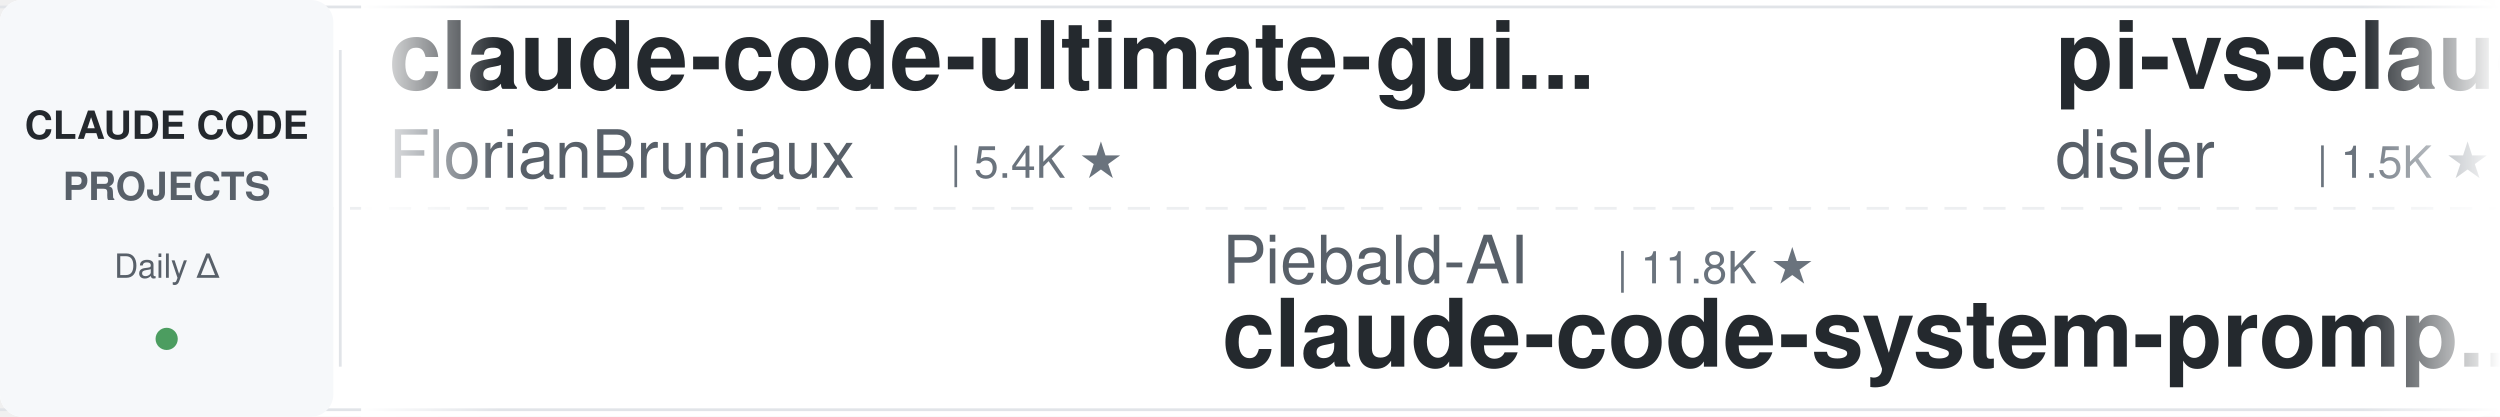
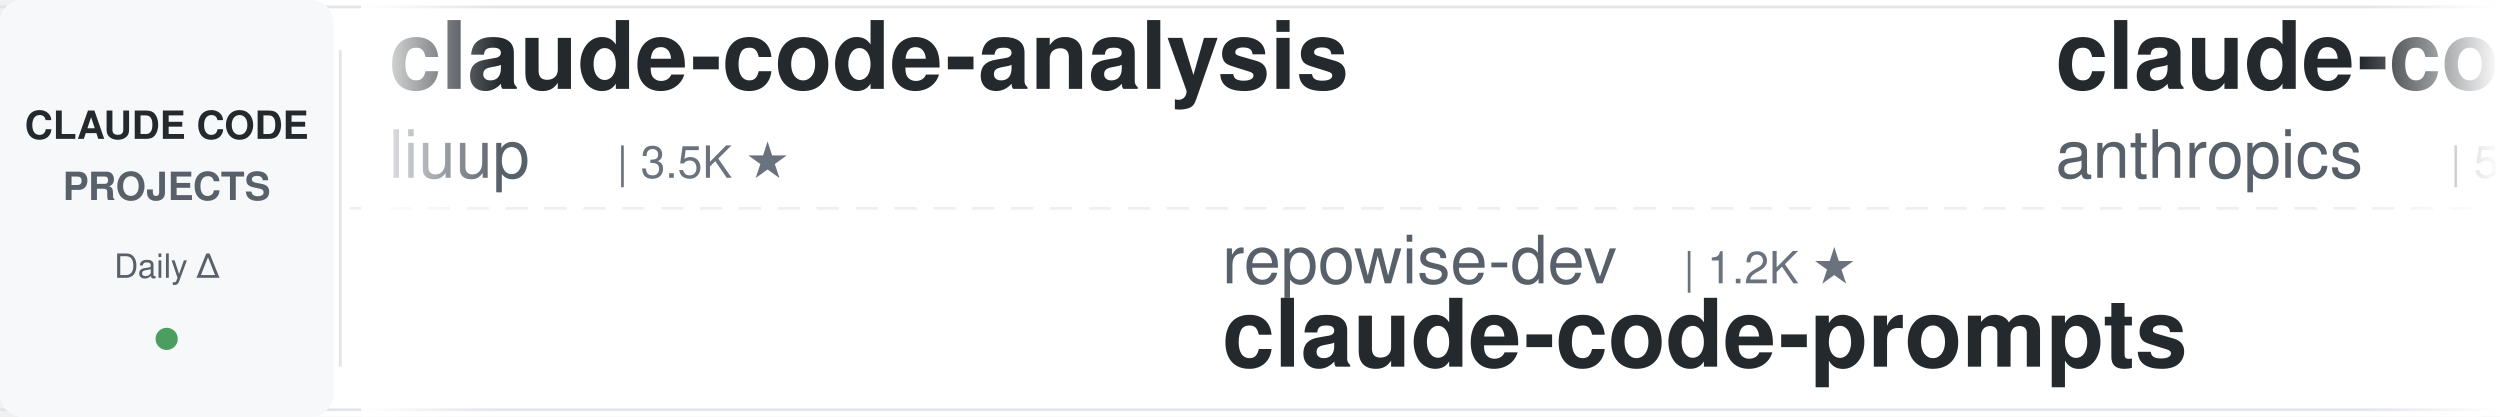
<svg xmlns="http://www.w3.org/2000/svg" width="900" height="150">
  <defs>
    <linearGradient id="leftFade" x1="0%" y1="0%" x2="100%" y2="0%">
      <stop offset="0%" style="stop-color:#ffffff;stop-opacity:1" />
      <stop offset="100%" style="stop-color:#ffffff;stop-opacity:0" />
    </linearGradient>
    <linearGradient id="rightFade" x1="0%" y1="0%" x2="100%" y2="0%">
      <stop offset="0%" style="stop-color:#ffffff;stop-opacity:0" />
      <stop offset="100%" style="stop-color:#ffffff;stop-opacity:1" />
    </linearGradient>
  </defs>
  <rect width="900" height="150" fill="#ffffff" rx="8" />
  <rect x="0" y="2" width="900" height="1" fill="#e1e4e8" />
  <rect x="0" y="147" width="900" height="1" fill="#e1e4e8" />
  <line x1="0" y1="75" x2="900" y2="75" stroke="#e1e4e8" stroke-width="1" stroke-dasharray="8 6" opacity="0.6" />
  <rect x="0" y="0" width="120" height="150" fill="#f6f8fa" rx="8" />
  <text x="60" y="50" font-family="-apple-system, BlinkMacSystemFont, 'Segoe UI', Helvetica, Arial, sans-serif" font-size="14" font-weight="600" fill="#24292e" text-anchor="middle">CLAUDE CODE</text>
  <text x="60" y="72" font-family="-apple-system, BlinkMacSystemFont, 'Segoe UI', Helvetica, Arial, sans-serif" font-size="14" font-weight="600" fill="#586069" text-anchor="middle">PROJECTS</text>
  <text x="60" y="100" font-family="-apple-system, BlinkMacSystemFont, 'Segoe UI', Helvetica, Arial, sans-serif" font-size="12" font-weight="500" fill="#586069" text-anchor="middle">Daily Δ</text>
  <circle cx="60" cy="122" r="4" fill="#22863a" opacity="0.8" />
  <rect x="122" y="18" width="1" height="114" fill="#e1e4e8" />
  <clipPath id="tickerClip">
    <rect x="130" y="0" width="770" height="150" />
  </clipPath>
  <g clip-path="url(#tickerClip)">
    <g id="tickerItems">
      <animateTransform attributeName="transform" attributeType="XML" type="translate" from="0 0" to="-3000 0" dur="54s" repeatCount="indefinite" />
      <g transform="translate(0, 0)">
-         <text x="140" y="32" font-family="-apple-system, BlinkMacSystemFont, 'Segoe UI', Helvetica, Arial, sans-serif" font-size="34" font-weight="600" fill="#24292e">claude-code-ultimate-gui...</text>
-         <text x="140" y="64" font-family="-apple-system, BlinkMacSystemFont, 'Segoe UI', Helvetica, Arial, sans-serif" font-size="24" font-weight="400" fill="#586069">FlorianBruniaux</text>
-         <text x="342" y="64" font-family="-apple-system, BlinkMacSystemFont, 'Segoe UI', Helvetica, Arial, sans-serif" font-size="16" font-weight="500" fill="#6a737d">| 5.4K ★</text>
+         <text x="140" y="32" font-family="-apple-system, BlinkMacSystemFont, 'Segoe UI', Helvetica, Arial, sans-serif" font-size="34" font-weight="600" fill="#24292e">claude-code-analysis</text>
+         <text x="140" y="64" font-family="-apple-system, BlinkMacSystemFont, 'Segoe UI', Helvetica, Arial, sans-serif" font-size="24" font-weight="400" fill="#586069">liuup</text>
+         <text x="222" y="64" font-family="-apple-system, BlinkMacSystemFont, 'Segoe UI', Helvetica, Arial, sans-serif" font-size="16" font-weight="500" fill="#6a737d">| 3.5K ★</text>
      </g>
      <g transform="translate(300, 0)">
-         <text x="140" y="102" font-family="-apple-system, BlinkMacSystemFont, 'Segoe UI', Helvetica, Arial, sans-serif" font-size="24" font-weight="400" fill="#586069">Piebald-AI</text>
-         <text x="282" y="102" font-family="-apple-system, BlinkMacSystemFont, 'Segoe UI', Helvetica, Arial, sans-serif" font-size="16" font-weight="500" fill="#6a737d">| 11.8K ★</text>
-         <text x="140" y="132" font-family="-apple-system, BlinkMacSystemFont, 'Segoe UI', Helvetica, Arial, sans-serif" font-size="34" font-weight="600" fill="#24292e">claude-code-system-promp...</text>
+         <text x="140" y="102" font-family="-apple-system, BlinkMacSystemFont, 'Segoe UI', Helvetica, Arial, sans-serif" font-size="24" font-weight="400" fill="#586069">repowise-dev</text>
+         <text x="306" y="102" font-family="-apple-system, BlinkMacSystemFont, 'Segoe UI', Helvetica, Arial, sans-serif" font-size="16" font-weight="500" fill="#6a737d">| 1.2K ★</text>
+         <text x="140" y="132" font-family="-apple-system, BlinkMacSystemFont, 'Segoe UI', Helvetica, Arial, sans-serif" font-size="34" font-weight="600" fill="#24292e">claude-code-prompts</text>
      </g>
      <g transform="translate(600, 0)">
-         <text x="140" y="32" font-family="-apple-system, BlinkMacSystemFont, 'Segoe UI', Helvetica, Arial, sans-serif" font-size="34" font-weight="600" fill="#24292e">pi-vs-claude-code</text>
-         <text x="140" y="64" font-family="-apple-system, BlinkMacSystemFont, 'Segoe UI', Helvetica, Arial, sans-serif" font-size="24" font-weight="400" fill="#586069">disler</text>
-         <text x="234" y="64" font-family="-apple-system, BlinkMacSystemFont, 'Segoe UI', Helvetica, Arial, sans-serif" font-size="16" font-weight="500" fill="#6a737d">| 1.5K ★</text>
+         <text x="140" y="32" font-family="-apple-system, BlinkMacSystemFont, 'Segoe UI', Helvetica, Arial, sans-serif" font-size="34" font-weight="600" fill="#24292e">claude-code-security-rev...</text>
+         <text x="140" y="64" font-family="-apple-system, BlinkMacSystemFont, 'Segoe UI', Helvetica, Arial, sans-serif" font-size="24" font-weight="400" fill="#586069">anthropics</text>
+         <text x="282" y="64" font-family="-apple-system, BlinkMacSystemFont, 'Segoe UI', Helvetica, Arial, sans-serif" font-size="16" font-weight="500" fill="#6a737d">| 5.5K ★</text>
      </g>
      <g transform="translate(900, 0)">
-         <text x="140" y="102" font-family="-apple-system, BlinkMacSystemFont, 'Segoe UI', Helvetica, Arial, sans-serif" font-size="24" font-weight="400" fill="#586069">anthropics</text>
-         <text x="282" y="102" font-family="-apple-system, BlinkMacSystemFont, 'Segoe UI', Helvetica, Arial, sans-serif" font-size="16" font-weight="500" fill="#6a737d">| 8.3K ★</text>
-         <text x="140" y="132" font-family="-apple-system, BlinkMacSystemFont, 'Segoe UI', Helvetica, Arial, sans-serif" font-size="34" font-weight="600" fill="#24292e">claude-code-action</text>
+         <text x="140" y="102" font-family="-apple-system, BlinkMacSystemFont, 'Segoe UI', Helvetica, Arial, sans-serif" font-size="24" font-weight="400" fill="#586069">wanshuiyin</text>
+         <text x="282" y="102" font-family="-apple-system, BlinkMacSystemFont, 'Segoe UI', Helvetica, Arial, sans-serif" font-size="16" font-weight="500" fill="#6a737d">| 13.4K ★</text>
+         <text x="140" y="132" font-family="-apple-system, BlinkMacSystemFont, 'Segoe UI', Helvetica, Arial, sans-serif" font-size="34" font-weight="600" fill="#24292e">Auto-claude-code-researc...</text>
      </g>
      <g transform="translate(1200, 0)">
-         <text x="140" y="32" font-family="-apple-system, BlinkMacSystemFont, 'Segoe UI', Helvetica, Arial, sans-serif" font-size="34" font-weight="600" fill="#24292e">skills</text>
-         <text x="140" y="64" font-family="-apple-system, BlinkMacSystemFont, 'Segoe UI', Helvetica, Arial, sans-serif" font-size="24" font-weight="400" fill="#586069">anthropics</text>
-         <text x="282" y="64" font-family="-apple-system, BlinkMacSystemFont, 'Segoe UI', Helvetica, Arial, sans-serif" font-size="16" font-weight="500" fill="#6a737d">| 160.8K ★</text>
+         <text x="140" y="32" font-family="-apple-system, BlinkMacSystemFont, 'Segoe UI', Helvetica, Arial, sans-serif" font-size="34" font-weight="600" fill="#24292e">claude-code-source</text>
+         <text x="140" y="64" font-family="-apple-system, BlinkMacSystemFont, 'Segoe UI', Helvetica, Arial, sans-serif" font-size="24" font-weight="400" fill="#586069">AprilNEA</text>
+         <text x="258" y="64" font-family="-apple-system, BlinkMacSystemFont, 'Segoe UI', Helvetica, Arial, sans-serif" font-size="16" font-weight="500" fill="#6a737d">| 391 ★</text>
      </g>
      <g transform="translate(1500, 0)">
-         <text x="140" y="102" font-family="-apple-system, BlinkMacSystemFont, 'Segoe UI', Helvetica, Arial, sans-serif" font-size="24" font-weight="400" fill="#586069">jqueryscript</text>
-         <text x="306" y="102" font-family="-apple-system, BlinkMacSystemFont, 'Segoe UI', Helvetica, Arial, sans-serif" font-size="16" font-weight="500" fill="#6a737d">| 467 ★</text>
-         <text x="140" y="132" font-family="-apple-system, BlinkMacSystemFont, 'Segoe UI', Helvetica, Arial, sans-serif" font-size="34" font-weight="600" fill="#24292e">awesome-claude-code</text>
+         <text x="140" y="102" font-family="-apple-system, BlinkMacSystemFont, 'Segoe UI', Helvetica, Arial, sans-serif" font-size="24" font-weight="400" fill="#586069">diet103</text>
+         <text x="246" y="102" font-family="-apple-system, BlinkMacSystemFont, 'Segoe UI', Helvetica, Arial, sans-serif" font-size="16" font-weight="500" fill="#6a737d">| 9.7K ★</text>
+         <text x="140" y="132" font-family="-apple-system, BlinkMacSystemFont, 'Segoe UI', Helvetica, Arial, sans-serif" font-size="34" font-weight="600" fill="#24292e">claude-code-infrastructu...</text>
      </g>
      <g transform="translate(1800, 0)">
-         <text x="140" y="32" font-family="-apple-system, BlinkMacSystemFont, 'Segoe UI', Helvetica, Arial, sans-serif" font-size="34" font-weight="600" fill="#24292e">claude-code-pm-course</text>
-         <text x="140" y="64" font-family="-apple-system, BlinkMacSystemFont, 'Segoe UI', Helvetica, Arial, sans-serif" font-size="24" font-weight="400" fill="#586069">carlvellotti</text>
-         <text x="306" y="64" font-family="-apple-system, BlinkMacSystemFont, 'Segoe UI', Helvetica, Arial, sans-serif" font-size="16" font-weight="500" fill="#6a737d">| 2.1K ★</text>
+         <text x="140" y="32" font-family="-apple-system, BlinkMacSystemFont, 'Segoe UI', Helvetica, Arial, sans-serif" font-size="34" font-weight="600" fill="#24292e">claude-code-guide</text>
+         <text x="140" y="64" font-family="-apple-system, BlinkMacSystemFont, 'Segoe UI', Helvetica, Arial, sans-serif" font-size="24" font-weight="400" fill="#586069">zebbern</text>
+         <text x="246" y="64" font-family="-apple-system, BlinkMacSystemFont, 'Segoe UI', Helvetica, Arial, sans-serif" font-size="16" font-weight="500" fill="#6a737d">| 4.4K ★</text>
      </g>
      <g transform="translate(2100, 0)">
-         <text x="140" y="102" font-family="-apple-system, BlinkMacSystemFont, 'Segoe UI', Helvetica, Arial, sans-serif" font-size="24" font-weight="400" fill="#586069">darcyegb</text>
-         <text x="258" y="102" font-family="-apple-system, BlinkMacSystemFont, 'Segoe UI', Helvetica, Arial, sans-serif" font-size="16" font-weight="500" fill="#6a737d">| 747 ★</text>
-         <text x="140" y="132" font-family="-apple-system, BlinkMacSystemFont, 'Segoe UI', Helvetica, Arial, sans-serif" font-size="34" font-weight="600" fill="#24292e">ClaudeCodeAgents</text>
+         <text x="140" y="102" font-family="-apple-system, BlinkMacSystemFont, 'Segoe UI', Helvetica, Arial, sans-serif" font-size="24" font-weight="400" fill="#586069">lorryjovens-hub</text>
+         <text x="342" y="102" font-family="-apple-system, BlinkMacSystemFont, 'Segoe UI', Helvetica, Arial, sans-serif" font-size="16" font-weight="500" fill="#6a737d">| 1.7K ★</text>
+         <text x="140" y="132" font-family="-apple-system, BlinkMacSystemFont, 'Segoe UI', Helvetica, Arial, sans-serif" font-size="34" font-weight="600" fill="#24292e">claude-code-rust</text>
      </g>
      <g transform="translate(2400, 0)">
-         <text x="140" y="32" font-family="-apple-system, BlinkMacSystemFont, 'Segoe UI', Helvetica, Arial, sans-serif" font-size="34" font-weight="600" fill="#24292e">Claude-Code-Usage-Monito...</text>
-         <text x="140" y="64" font-family="-apple-system, BlinkMacSystemFont, 'Segoe UI', Helvetica, Arial, sans-serif" font-size="24" font-weight="400" fill="#586069">Maciek-roboblog</text>
-         <text x="342" y="64" font-family="-apple-system, BlinkMacSystemFont, 'Segoe UI', Helvetica, Arial, sans-serif" font-size="16" font-weight="500" fill="#6a737d">| 8.4K ★</text>
+         <text x="140" y="32" font-family="-apple-system, BlinkMacSystemFont, 'Segoe UI', Helvetica, Arial, sans-serif" font-size="34" font-weight="600" fill="#24292e">claude-code-cli</text>
+         <text x="140" y="64" font-family="-apple-system, BlinkMacSystemFont, 'Segoe UI', Helvetica, Arial, sans-serif" font-size="24" font-weight="400" fill="#586069">huangserva</text>
+         <text x="282" y="64" font-family="-apple-system, BlinkMacSystemFont, 'Segoe UI', Helvetica, Arial, sans-serif" font-size="16" font-weight="500" fill="#6a737d">| 618 ★</text>
      </g>
      <g transform="translate(2700, 0)">
-         <text x="140" y="102" font-family="-apple-system, BlinkMacSystemFont, 'Segoe UI', Helvetica, Arial, sans-serif" font-size="24" font-weight="400" fill="#586069">VoltAgent</text>
-         <text x="270" y="102" font-family="-apple-system, BlinkMacSystemFont, 'Segoe UI', Helvetica, Arial, sans-serif" font-size="16" font-weight="500" fill="#6a737d">| 23.3K ★</text>
-         <text x="140" y="132" font-family="-apple-system, BlinkMacSystemFont, 'Segoe UI', Helvetica, Arial, sans-serif" font-size="34" font-weight="600" fill="#24292e">awesome-claude-code-suba...</text>
+         <text x="140" y="102" font-family="-apple-system, BlinkMacSystemFont, 'Segoe UI', Helvetica, Arial, sans-serif" font-size="24" font-weight="400" fill="#586069">davila7</text>
+         <text x="246" y="102" font-family="-apple-system, BlinkMacSystemFont, 'Segoe UI', Helvetica, Arial, sans-serif" font-size="16" font-weight="500" fill="#6a737d">| 29.4K ★</text>
+         <text x="140" y="132" font-family="-apple-system, BlinkMacSystemFont, 'Segoe UI', Helvetica, Arial, sans-serif" font-size="34" font-weight="600" fill="#24292e">claude-code-templates</text>
      </g>
      <g transform="translate(3000, 0)">
-         <text x="140" y="32" font-family="-apple-system, BlinkMacSystemFont, 'Segoe UI', Helvetica, Arial, sans-serif" font-size="34" font-weight="600" fill="#24292e">claude-code-ultimate-gui...</text>
-         <text x="140" y="64" font-family="-apple-system, BlinkMacSystemFont, 'Segoe UI', Helvetica, Arial, sans-serif" font-size="24" font-weight="400" fill="#586069">FlorianBruniaux</text>
-         <text x="342" y="64" font-family="-apple-system, BlinkMacSystemFont, 'Segoe UI', Helvetica, Arial, sans-serif" font-size="16" font-weight="500" fill="#6a737d">| 5.4K ★</text>
+         <text x="140" y="32" font-family="-apple-system, BlinkMacSystemFont, 'Segoe UI', Helvetica, Arial, sans-serif" font-size="34" font-weight="600" fill="#24292e">claude-code-analysis</text>
+         <text x="140" y="64" font-family="-apple-system, BlinkMacSystemFont, 'Segoe UI', Helvetica, Arial, sans-serif" font-size="24" font-weight="400" fill="#586069">liuup</text>
+         <text x="222" y="64" font-family="-apple-system, BlinkMacSystemFont, 'Segoe UI', Helvetica, Arial, sans-serif" font-size="16" font-weight="500" fill="#6a737d">| 3.5K ★</text>
      </g>
      <g transform="translate(3300, 0)">
-         <text x="140" y="102" font-family="-apple-system, BlinkMacSystemFont, 'Segoe UI', Helvetica, Arial, sans-serif" font-size="24" font-weight="400" fill="#586069">Piebald-AI</text>
-         <text x="282" y="102" font-family="-apple-system, BlinkMacSystemFont, 'Segoe UI', Helvetica, Arial, sans-serif" font-size="16" font-weight="500" fill="#6a737d">| 11.8K ★</text>
-         <text x="140" y="132" font-family="-apple-system, BlinkMacSystemFont, 'Segoe UI', Helvetica, Arial, sans-serif" font-size="34" font-weight="600" fill="#24292e">claude-code-system-promp...</text>
+         <text x="140" y="102" font-family="-apple-system, BlinkMacSystemFont, 'Segoe UI', Helvetica, Arial, sans-serif" font-size="24" font-weight="400" fill="#586069">repowise-dev</text>
+         <text x="306" y="102" font-family="-apple-system, BlinkMacSystemFont, 'Segoe UI', Helvetica, Arial, sans-serif" font-size="16" font-weight="500" fill="#6a737d">| 1.2K ★</text>
+         <text x="140" y="132" font-family="-apple-system, BlinkMacSystemFont, 'Segoe UI', Helvetica, Arial, sans-serif" font-size="34" font-weight="600" fill="#24292e">claude-code-prompts</text>
      </g>
      <g transform="translate(3600, 0)">
-         <text x="140" y="32" font-family="-apple-system, BlinkMacSystemFont, 'Segoe UI', Helvetica, Arial, sans-serif" font-size="34" font-weight="600" fill="#24292e">pi-vs-claude-code</text>
-         <text x="140" y="64" font-family="-apple-system, BlinkMacSystemFont, 'Segoe UI', Helvetica, Arial, sans-serif" font-size="24" font-weight="400" fill="#586069">disler</text>
-         <text x="234" y="64" font-family="-apple-system, BlinkMacSystemFont, 'Segoe UI', Helvetica, Arial, sans-serif" font-size="16" font-weight="500" fill="#6a737d">| 1.5K ★</text>
+         <text x="140" y="32" font-family="-apple-system, BlinkMacSystemFont, 'Segoe UI', Helvetica, Arial, sans-serif" font-size="34" font-weight="600" fill="#24292e">claude-code-security-rev...</text>
+         <text x="140" y="64" font-family="-apple-system, BlinkMacSystemFont, 'Segoe UI', Helvetica, Arial, sans-serif" font-size="24" font-weight="400" fill="#586069">anthropics</text>
+         <text x="282" y="64" font-family="-apple-system, BlinkMacSystemFont, 'Segoe UI', Helvetica, Arial, sans-serif" font-size="16" font-weight="500" fill="#6a737d">| 5.5K ★</text>
      </g>
      <g transform="translate(3900, 0)">
-         <text x="140" y="102" font-family="-apple-system, BlinkMacSystemFont, 'Segoe UI', Helvetica, Arial, sans-serif" font-size="24" font-weight="400" fill="#586069">anthropics</text>
-         <text x="282" y="102" font-family="-apple-system, BlinkMacSystemFont, 'Segoe UI', Helvetica, Arial, sans-serif" font-size="16" font-weight="500" fill="#6a737d">| 8.3K ★</text>
-         <text x="140" y="132" font-family="-apple-system, BlinkMacSystemFont, 'Segoe UI', Helvetica, Arial, sans-serif" font-size="34" font-weight="600" fill="#24292e">claude-code-action</text>
+         <text x="140" y="102" font-family="-apple-system, BlinkMacSystemFont, 'Segoe UI', Helvetica, Arial, sans-serif" font-size="24" font-weight="400" fill="#586069">wanshuiyin</text>
+         <text x="282" y="102" font-family="-apple-system, BlinkMacSystemFont, 'Segoe UI', Helvetica, Arial, sans-serif" font-size="16" font-weight="500" fill="#6a737d">| 13.4K ★</text>
+         <text x="140" y="132" font-family="-apple-system, BlinkMacSystemFont, 'Segoe UI', Helvetica, Arial, sans-serif" font-size="34" font-weight="600" fill="#24292e">Auto-claude-code-researc...</text>
      </g>
    </g>
  </g>
  <rect x="130" y="0" width="50" height="150" fill="url(#leftFade)" />
  <rect x="850" y="0" width="50" height="150" fill="url(#rightFade)" />
</svg>
